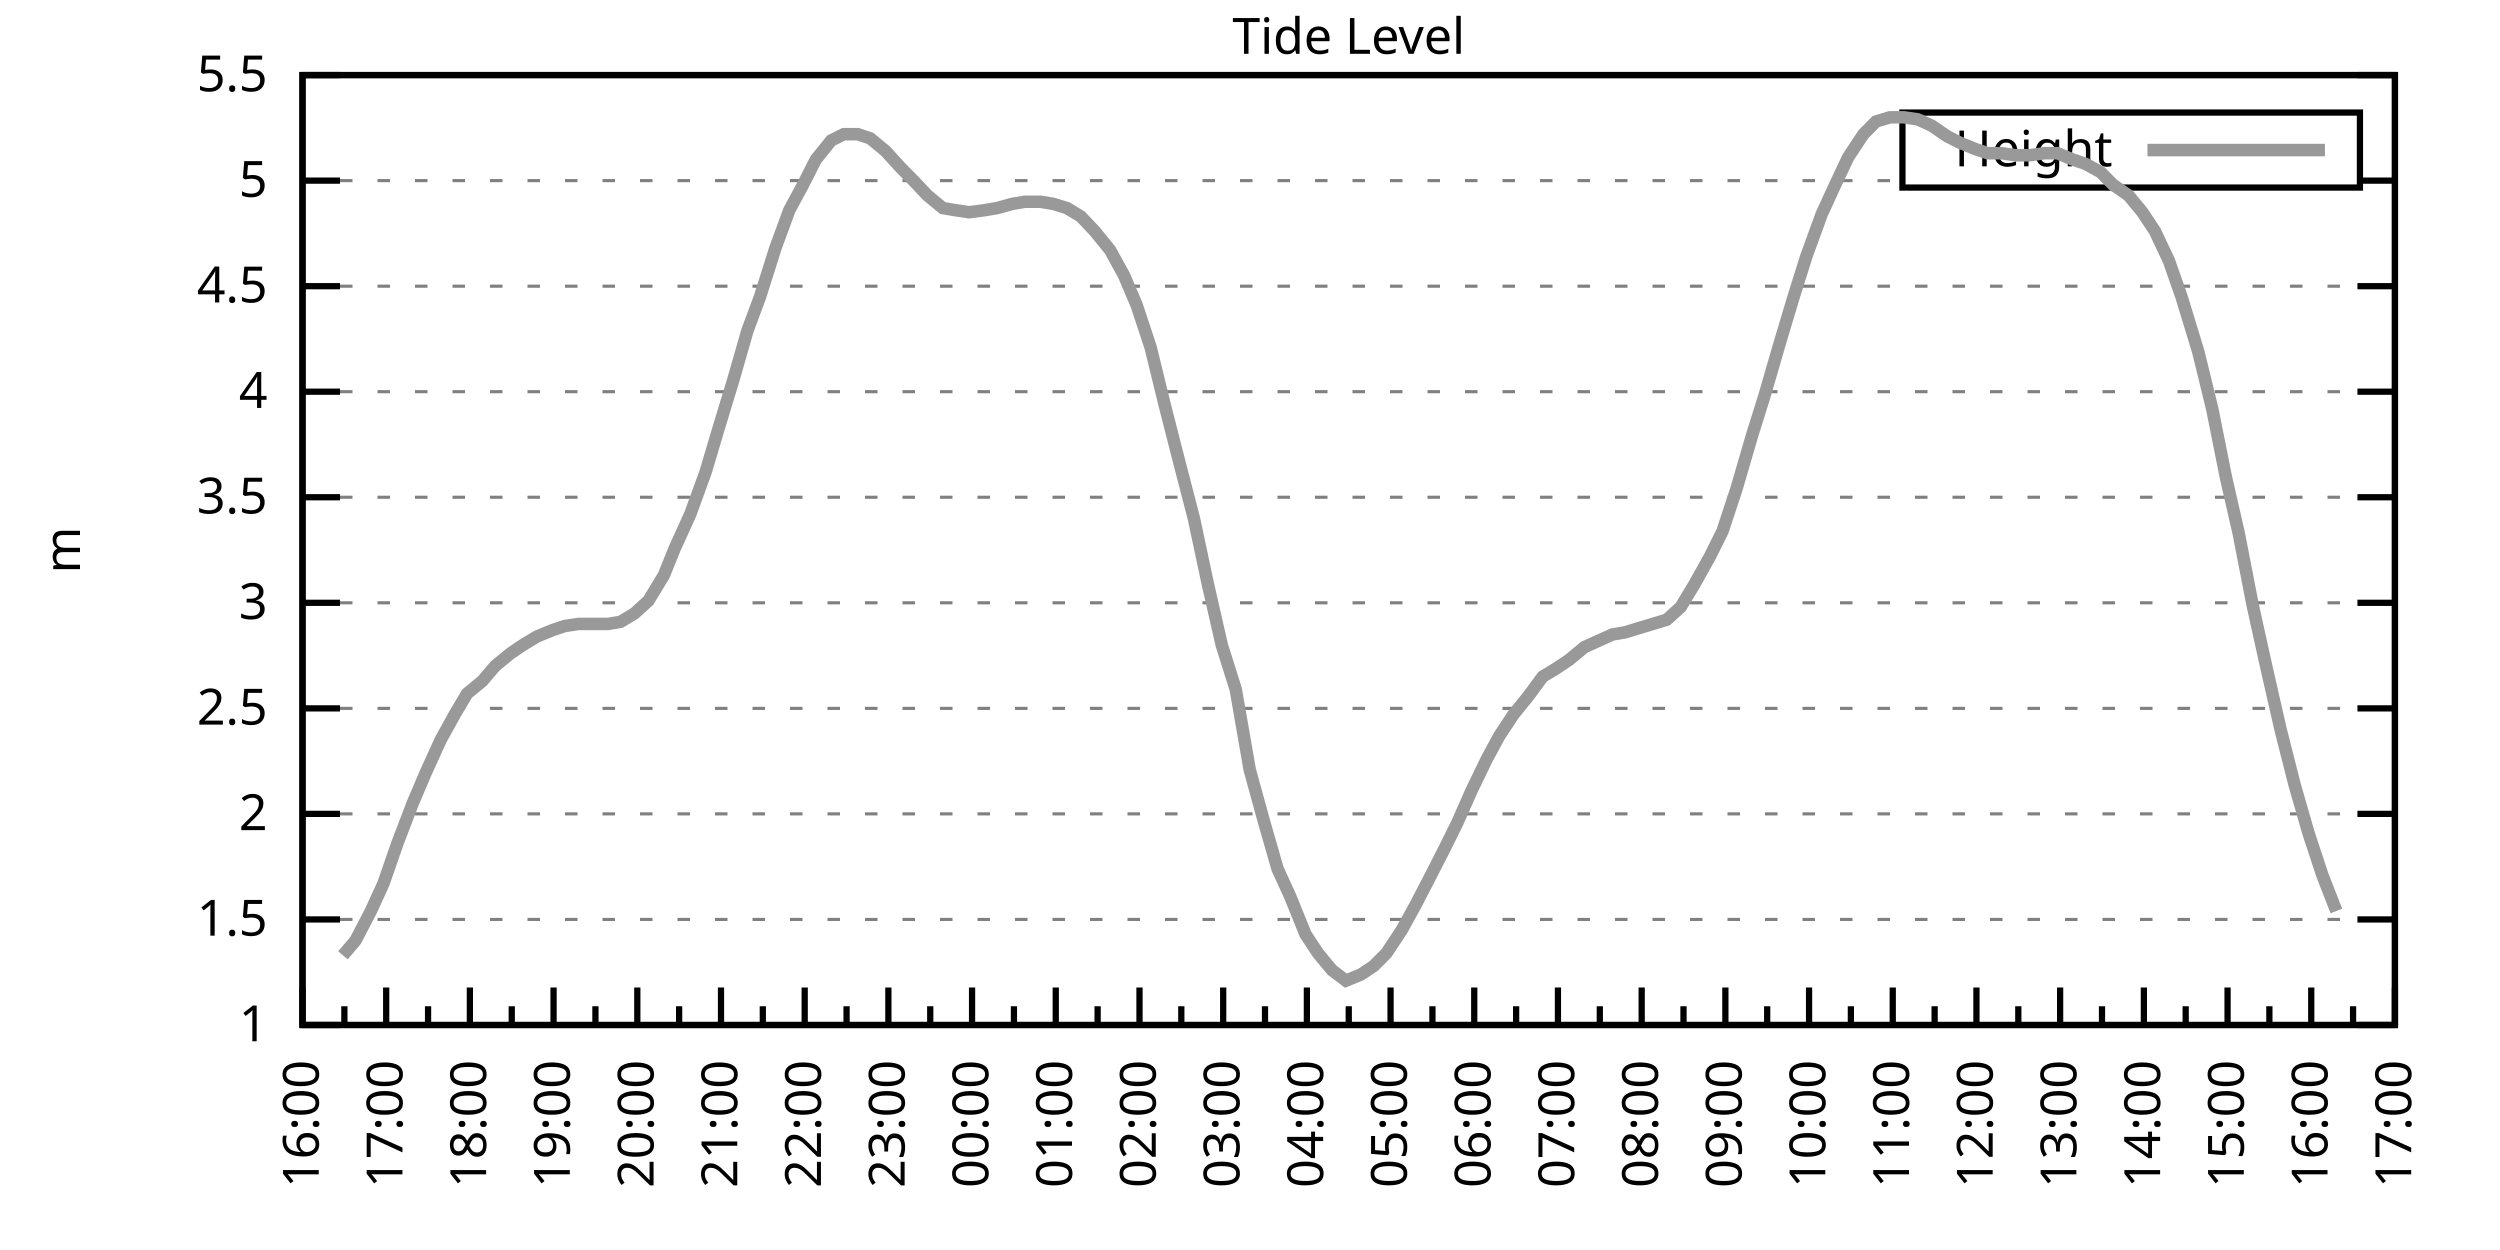
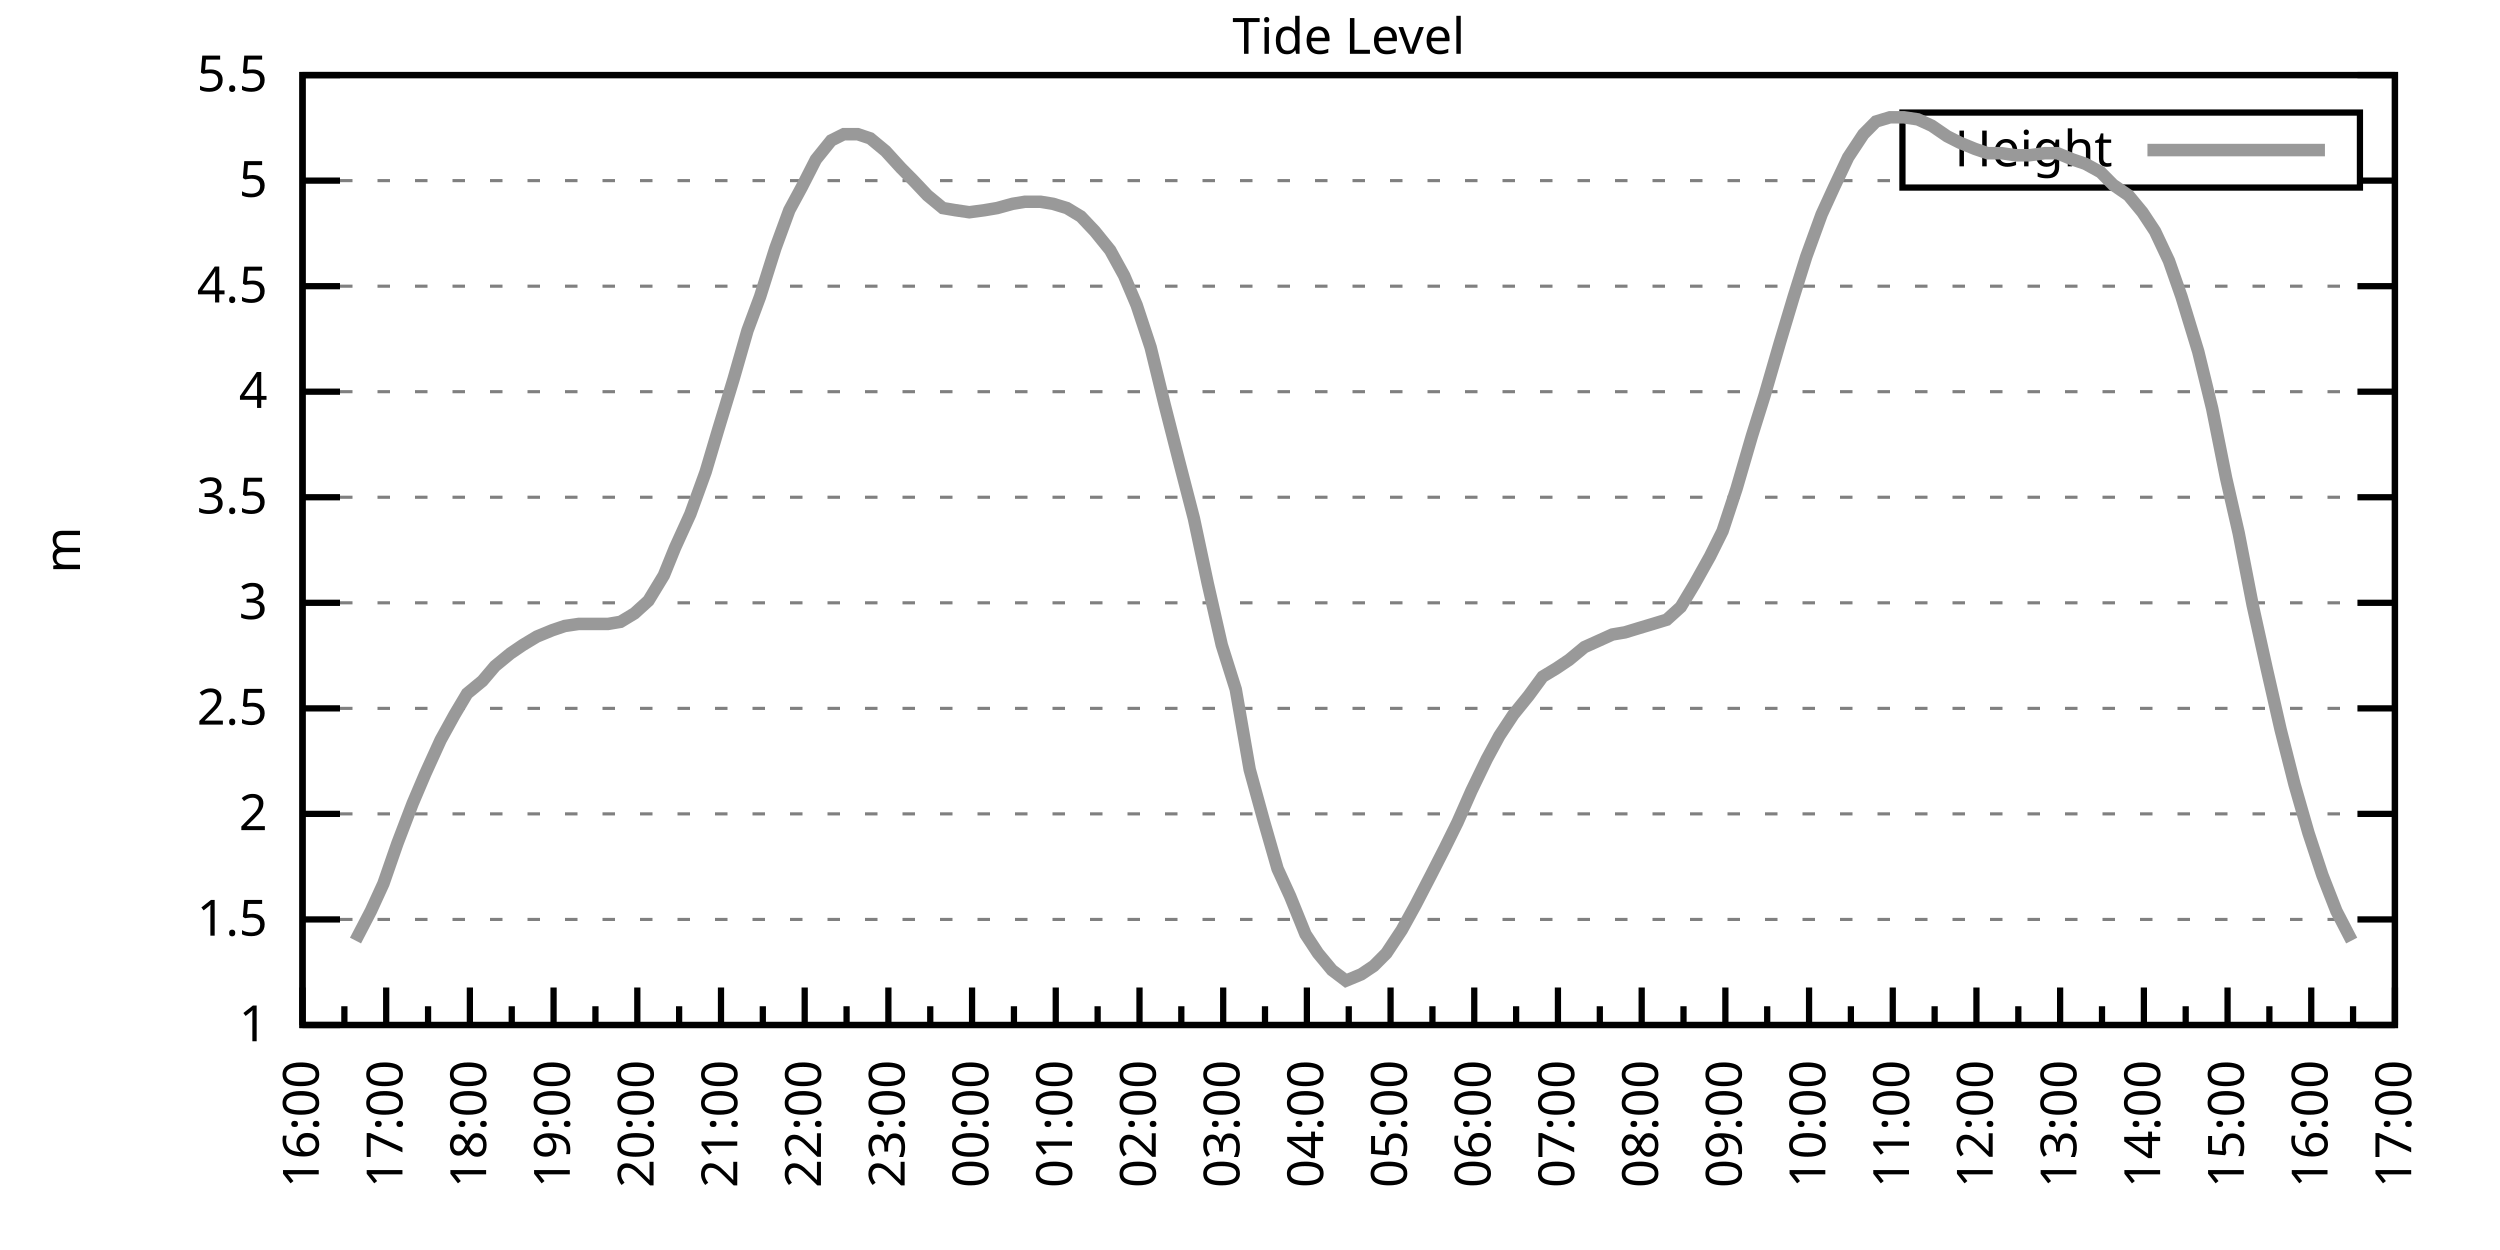
<svg xmlns="http://www.w3.org/2000/svg" xmlns:xlink="http://www.w3.org/1999/xlink" width="400" height="200" viewBox="0 0 400 200">
  <g id="gnuplot_canvas">
    <rect x="0" y="0" width="400" height="200" fill="none" />
    <defs>
      <circle id="gpDot" r="0.5" stroke-width="0.5" stroke="currentColor" />
      <path id="gpPt0" stroke-width="0.333" stroke="currentColor" d="M-1,0 h2 M0,-1 v2" />
      <path id="gpPt1" stroke-width="0.333" stroke="currentColor" d="M-1,-1 L1,1 M1,-1 L-1,1" />
      <path id="gpPt2" stroke-width="0.333" stroke="currentColor" d="M-1,0 L1,0 M0,-1 L0,1 M-1,-1 L1,1 M-1,1 L1,-1" />
      <rect id="gpPt3" stroke-width="0.333" stroke="currentColor" x="-1" y="-1" width="2" height="2" />
      <rect id="gpPt4" stroke-width="0.333" stroke="currentColor" fill="currentColor" x="-1" y="-1" width="2" height="2" />
      <circle id="gpPt5" stroke-width="0.333" stroke="currentColor" cx="0" cy="0" r="1" />
      <use xlink:href="#gpPt5" id="gpPt6" fill="currentColor" stroke="none" />
      <path id="gpPt7" stroke-width="0.333" stroke="currentColor" d="M0,-1.33 L-1.33,0.67 L1.33,0.67 z" />
      <use xlink:href="#gpPt7" id="gpPt8" fill="currentColor" stroke="none" />
      <use xlink:href="#gpPt7" id="gpPt9" stroke="currentColor" transform="rotate(180)" />
      <use xlink:href="#gpPt9" id="gpPt10" fill="currentColor" stroke="none" />
      <use xlink:href="#gpPt3" id="gpPt11" stroke="currentColor" transform="rotate(45)" />
      <use xlink:href="#gpPt11" id="gpPt12" fill="currentColor" stroke="none" />
      <path id="gpPt13" stroke-width="0.333" stroke="currentColor" d="M0,1.330 L1.265,0.411 L0.782,-1.067 L-0.782,-1.076 L-1.265,0.411 z" />
      <use xlink:href="#gpPt13" id="gpPt14" fill="currentColor" stroke="none" />
      <filter id="textbox" filterUnits="objectBoundingBox" x="0" y="0" height="1" width="1">
        <feFlood flood-color="white" flood-opacity="1" result="bgnd" />
        <feComposite in="SourceGraphic" in2="bgnd" operator="atop" />
      </filter>
      <filter id="greybox" filterUnits="objectBoundingBox" x="0" y="0" height="1" width="1">
        <feFlood flood-color="lightgrey" flood-opacity="1" result="grey" />
        <feComposite in="SourceGraphic" in2="grey" operator="atop" />
      </filter>
    </defs>
    <g fill="none" color="white" stroke="currentColor" stroke-width="1.00" stroke-linecap="butt" stroke-linejoin="miter">
</g>
    <g fill="none" color="black" stroke="currentColor" stroke-width="1.00" stroke-linecap="butt" stroke-linejoin="miter">
      <g stroke="none" shape-rendering="crispEdges">
        <polygon fill="rgb(255, 255, 255)" points="48.40,164.00 383.18,164.00 383.18,12.02 48.40,12.02 " />
      </g>
    </g>
    <g fill="none" color="black" stroke="currentColor" stroke-width="1.00" stroke-linecap="butt" stroke-linejoin="miter">
</g>
    <g fill="none" color="black" stroke="black" stroke-width="0.50" stroke-linecap="butt" stroke-linejoin="miter">
</g>
    <g fill="none" color="gray" stroke="currentColor" stroke-width="0.50" stroke-linecap="butt" stroke-linejoin="miter">
      <path stroke="gray" stroke-dasharray="2,4" class="gridline" d="M48.40,164.00 L383.19,164.00  " />
    </g>
    <g fill="none" color="gray" stroke="gray" stroke-width="1.00" stroke-linecap="butt" stroke-linejoin="miter">
</g>
    <g fill="none" color="black" stroke="currentColor" stroke-width="1.00" stroke-linecap="butt" stroke-linejoin="miter">
      <path stroke="black" d="M48.40,164.00 L54.40,164.00 M383.19,164.00 L377.19,164.00  " />
      <g transform="translate(42.80,166.60)" stroke="none" fill="black" font-family="Sans" font-size="8.00" text-anchor="end">
        <text>
          <tspan font-family="Sans"> 1</tspan>
        </text>
      </g>
    </g>
    <g fill="none" color="black" stroke="currentColor" stroke-width="1.00" stroke-linecap="butt" stroke-linejoin="miter">
</g>
    <g fill="none" color="black" stroke="black" stroke-width="0.50" stroke-linecap="butt" stroke-linejoin="miter">
</g>
    <g fill="none" color="gray" stroke="currentColor" stroke-width="0.50" stroke-linecap="butt" stroke-linejoin="miter">
      <path stroke="gray" stroke-dasharray="2,4" class="gridline" d="M48.40,147.11 L383.19,147.11  " />
    </g>
    <g fill="none" color="gray" stroke="gray" stroke-width="1.00" stroke-linecap="butt" stroke-linejoin="miter">
</g>
    <g fill="none" color="black" stroke="currentColor" stroke-width="1.00" stroke-linecap="butt" stroke-linejoin="miter">
      <path stroke="black" d="M48.40,147.11 L54.40,147.11 M383.19,147.11 L377.19,147.11  " />
      <g transform="translate(42.80,149.71)" stroke="none" fill="black" font-family="Sans" font-size="8.00" text-anchor="end">
        <text>
          <tspan font-family="Sans"> 1.5</tspan>
        </text>
      </g>
    </g>
    <g fill="none" color="black" stroke="currentColor" stroke-width="1.00" stroke-linecap="butt" stroke-linejoin="miter">
</g>
    <g fill="none" color="black" stroke="black" stroke-width="0.50" stroke-linecap="butt" stroke-linejoin="miter">
</g>
    <g fill="none" color="gray" stroke="currentColor" stroke-width="0.50" stroke-linecap="butt" stroke-linejoin="miter">
      <path stroke="gray" stroke-dasharray="2,4" class="gridline" d="M48.40,130.22 L383.19,130.22  " />
    </g>
    <g fill="none" color="gray" stroke="gray" stroke-width="1.00" stroke-linecap="butt" stroke-linejoin="miter">
</g>
    <g fill="none" color="black" stroke="currentColor" stroke-width="1.00" stroke-linecap="butt" stroke-linejoin="miter">
      <path stroke="black" d="M48.40,130.22 L54.40,130.22 M383.19,130.22 L377.19,130.22  " />
      <g transform="translate(42.80,132.82)" stroke="none" fill="black" font-family="Sans" font-size="8.00" text-anchor="end">
        <text>
          <tspan font-family="Sans"> 2</tspan>
        </text>
      </g>
    </g>
    <g fill="none" color="black" stroke="currentColor" stroke-width="1.00" stroke-linecap="butt" stroke-linejoin="miter">
</g>
    <g fill="none" color="black" stroke="black" stroke-width="0.50" stroke-linecap="butt" stroke-linejoin="miter">
</g>
    <g fill="none" color="gray" stroke="currentColor" stroke-width="0.50" stroke-linecap="butt" stroke-linejoin="miter">
      <path stroke="gray" stroke-dasharray="2,4" class="gridline" d="M48.40,113.34 L383.19,113.34  " />
    </g>
    <g fill="none" color="gray" stroke="gray" stroke-width="1.00" stroke-linecap="butt" stroke-linejoin="miter">
</g>
    <g fill="none" color="black" stroke="currentColor" stroke-width="1.00" stroke-linecap="butt" stroke-linejoin="miter">
      <path stroke="black" d="M48.40,113.34 L54.40,113.34 M383.19,113.34 L377.19,113.34  " />
      <g transform="translate(42.80,115.94)" stroke="none" fill="black" font-family="Sans" font-size="8.00" text-anchor="end">
        <text>
          <tspan font-family="Sans"> 2.5</tspan>
        </text>
      </g>
    </g>
    <g fill="none" color="black" stroke="currentColor" stroke-width="1.00" stroke-linecap="butt" stroke-linejoin="miter">
</g>
    <g fill="none" color="black" stroke="black" stroke-width="0.50" stroke-linecap="butt" stroke-linejoin="miter">
</g>
    <g fill="none" color="gray" stroke="currentColor" stroke-width="0.50" stroke-linecap="butt" stroke-linejoin="miter">
      <path stroke="gray" stroke-dasharray="2,4" class="gridline" d="M48.40,96.45 L383.19,96.45  " />
    </g>
    <g fill="none" color="gray" stroke="gray" stroke-width="1.00" stroke-linecap="butt" stroke-linejoin="miter">
</g>
    <g fill="none" color="black" stroke="currentColor" stroke-width="1.00" stroke-linecap="butt" stroke-linejoin="miter">
      <path stroke="black" d="M48.40,96.45 L54.40,96.45 M383.19,96.45 L377.19,96.45  " />
      <g transform="translate(42.80,99.05)" stroke="none" fill="black" font-family="Sans" font-size="8.00" text-anchor="end">
        <text>
          <tspan font-family="Sans"> 3</tspan>
        </text>
      </g>
    </g>
    <g fill="none" color="black" stroke="currentColor" stroke-width="1.00" stroke-linecap="butt" stroke-linejoin="miter">
</g>
    <g fill="none" color="black" stroke="black" stroke-width="0.50" stroke-linecap="butt" stroke-linejoin="miter">
</g>
    <g fill="none" color="gray" stroke="currentColor" stroke-width="0.50" stroke-linecap="butt" stroke-linejoin="miter">
      <path stroke="gray" stroke-dasharray="2,4" class="gridline" d="M48.40,79.56 L383.19,79.56  " />
    </g>
    <g fill="none" color="gray" stroke="gray" stroke-width="1.00" stroke-linecap="butt" stroke-linejoin="miter">
</g>
    <g fill="none" color="black" stroke="currentColor" stroke-width="1.00" stroke-linecap="butt" stroke-linejoin="miter">
      <path stroke="black" d="M48.40,79.56 L54.40,79.56 M383.19,79.56 L377.19,79.56  " />
      <g transform="translate(42.80,82.16)" stroke="none" fill="black" font-family="Sans" font-size="8.00" text-anchor="end">
        <text>
          <tspan font-family="Sans"> 3.5</tspan>
        </text>
      </g>
    </g>
    <g fill="none" color="black" stroke="currentColor" stroke-width="1.00" stroke-linecap="butt" stroke-linejoin="miter">
</g>
    <g fill="none" color="black" stroke="black" stroke-width="0.50" stroke-linecap="butt" stroke-linejoin="miter">
</g>
    <g fill="none" color="gray" stroke="currentColor" stroke-width="0.50" stroke-linecap="butt" stroke-linejoin="miter">
      <path stroke="gray" stroke-dasharray="2,4" class="gridline" d="M48.40,62.67 L383.19,62.67  " />
    </g>
    <g fill="none" color="gray" stroke="gray" stroke-width="1.00" stroke-linecap="butt" stroke-linejoin="miter">
</g>
    <g fill="none" color="black" stroke="currentColor" stroke-width="1.00" stroke-linecap="butt" stroke-linejoin="miter">
      <path stroke="black" d="M48.40,62.67 L54.40,62.67 M383.19,62.67 L377.19,62.67  " />
      <g transform="translate(42.80,65.27)" stroke="none" fill="black" font-family="Sans" font-size="8.00" text-anchor="end">
        <text>
          <tspan font-family="Sans"> 4</tspan>
        </text>
      </g>
    </g>
    <g fill="none" color="black" stroke="currentColor" stroke-width="1.00" stroke-linecap="butt" stroke-linejoin="miter">
</g>
    <g fill="none" color="black" stroke="black" stroke-width="0.50" stroke-linecap="butt" stroke-linejoin="miter">
</g>
    <g fill="none" color="gray" stroke="currentColor" stroke-width="0.50" stroke-linecap="butt" stroke-linejoin="miter">
      <path stroke="gray" stroke-dasharray="2,4" class="gridline" d="M48.40,45.79 L383.19,45.79  " />
    </g>
    <g fill="none" color="gray" stroke="gray" stroke-width="1.00" stroke-linecap="butt" stroke-linejoin="miter">
</g>
    <g fill="none" color="black" stroke="currentColor" stroke-width="1.00" stroke-linecap="butt" stroke-linejoin="miter">
      <path stroke="black" d="M48.40,45.79 L54.40,45.79 M383.19,45.79 L377.19,45.79  " />
      <g transform="translate(42.80,48.39)" stroke="none" fill="black" font-family="Sans" font-size="8.00" text-anchor="end">
        <text>
          <tspan font-family="Sans"> 4.5</tspan>
        </text>
      </g>
    </g>
    <g fill="none" color="black" stroke="currentColor" stroke-width="1.00" stroke-linecap="butt" stroke-linejoin="miter">
</g>
    <g fill="none" color="black" stroke="black" stroke-width="0.50" stroke-linecap="butt" stroke-linejoin="miter">
</g>
    <g fill="none" color="gray" stroke="currentColor" stroke-width="0.50" stroke-linecap="butt" stroke-linejoin="miter">
      <path stroke="gray" stroke-dasharray="2,4" class="gridline" d="M48.40,28.90 L304.39,28.90 M377.59,28.90 L383.19,28.90  " />
    </g>
    <g fill="none" color="gray" stroke="gray" stroke-width="1.00" stroke-linecap="butt" stroke-linejoin="miter">
</g>
    <g fill="none" color="black" stroke="currentColor" stroke-width="1.00" stroke-linecap="butt" stroke-linejoin="miter">
      <path stroke="black" d="M48.40,28.90 L54.40,28.90 M383.19,28.90 L377.19,28.90  " />
      <g transform="translate(42.80,31.50)" stroke="none" fill="black" font-family="Sans" font-size="8.00" text-anchor="end">
        <text>
          <tspan font-family="Sans"> 5</tspan>
        </text>
      </g>
    </g>
    <g fill="none" color="black" stroke="currentColor" stroke-width="1.00" stroke-linecap="butt" stroke-linejoin="miter">
</g>
    <g fill="none" color="black" stroke="black" stroke-width="0.50" stroke-linecap="butt" stroke-linejoin="miter">
</g>
    <g fill="none" color="gray" stroke="currentColor" stroke-width="0.50" stroke-linecap="butt" stroke-linejoin="miter">
      <path stroke="gray" stroke-dasharray="2,4" class="gridline" d="M48.40,12.01 L383.19,12.01  " />
    </g>
    <g fill="none" color="gray" stroke="gray" stroke-width="1.00" stroke-linecap="butt" stroke-linejoin="miter">
</g>
    <g fill="none" color="black" stroke="currentColor" stroke-width="1.00" stroke-linecap="butt" stroke-linejoin="miter">
      <path stroke="black" d="M48.40,12.01 L54.40,12.01 M383.19,12.01 L377.19,12.01  " />
      <g transform="translate(42.80,14.61)" stroke="none" fill="black" font-family="Sans" font-size="8.00" text-anchor="end">
        <text>
          <tspan font-family="Sans"> 5.5</tspan>
        </text>
      </g>
    </g>
    <g fill="none" color="black" stroke="currentColor" stroke-width="1.00" stroke-linecap="butt" stroke-linejoin="miter">
      <path stroke="black" d="M48.40,164.00 L48.40,158.00  " />
      <g transform="translate(51.00,169.60) rotate(270)" stroke="none" fill="black" font-family="Sans" font-size="8.00" text-anchor="end">
        <text>
          <tspan font-family="Sans">16:00</tspan>
        </text>
      </g>
    </g>
    <g fill="none" color="black" stroke="currentColor" stroke-width="1.00" stroke-linecap="butt" stroke-linejoin="miter">
      <path stroke="black" d="M55.10,164.00 L55.10,161.00 M61.79,164.00 L61.79,158.00  " />
      <g transform="translate(64.39,169.60) rotate(270)" stroke="none" fill="black" font-family="Sans" font-size="8.00" text-anchor="end">
        <text>
          <tspan font-family="Sans">17:00</tspan>
        </text>
      </g>
    </g>
    <g fill="none" color="black" stroke="currentColor" stroke-width="1.00" stroke-linecap="butt" stroke-linejoin="miter">
      <path stroke="black" d="M68.49,164.00 L68.49,161.00 M75.18,164.00 L75.18,158.00  " />
      <g transform="translate(77.78,169.60) rotate(270)" stroke="none" fill="black" font-family="Sans" font-size="8.00" text-anchor="end">
        <text>
          <tspan font-family="Sans">18:00</tspan>
        </text>
      </g>
    </g>
    <g fill="none" color="black" stroke="currentColor" stroke-width="1.00" stroke-linecap="butt" stroke-linejoin="miter">
      <path stroke="black" d="M81.88,164.00 L81.88,161.00 M88.57,164.00 L88.57,158.00  " />
      <g transform="translate(91.17,169.60) rotate(270)" stroke="none" fill="black" font-family="Sans" font-size="8.00" text-anchor="end">
        <text>
          <tspan font-family="Sans">19:00</tspan>
        </text>
      </g>
    </g>
    <g fill="none" color="black" stroke="currentColor" stroke-width="1.00" stroke-linecap="butt" stroke-linejoin="miter">
      <path stroke="black" d="M95.27,164.00 L95.27,161.00 M101.97,164.00 L101.97,158.00  " />
      <g transform="translate(104.57,169.60) rotate(270)" stroke="none" fill="black" font-family="Sans" font-size="8.00" text-anchor="end">
        <text>
          <tspan font-family="Sans">20:00</tspan>
        </text>
      </g>
    </g>
    <g fill="none" color="black" stroke="currentColor" stroke-width="1.00" stroke-linecap="butt" stroke-linejoin="miter">
      <path stroke="black" d="M108.66,164.00 L108.66,161.00 M115.36,164.00 L115.36,158.00  " />
      <g transform="translate(117.96,169.60) rotate(270)" stroke="none" fill="black" font-family="Sans" font-size="8.00" text-anchor="end">
        <text>
          <tspan font-family="Sans">21:00</tspan>
        </text>
      </g>
    </g>
    <g fill="none" color="black" stroke="currentColor" stroke-width="1.00" stroke-linecap="butt" stroke-linejoin="miter">
      <path stroke="black" d="M122.05,164.00 L122.05,161.00 M128.75,164.00 L128.75,158.00  " />
      <g transform="translate(131.35,169.60) rotate(270)" stroke="none" fill="black" font-family="Sans" font-size="8.00" text-anchor="end">
        <text>
          <tspan font-family="Sans">22:00</tspan>
        </text>
      </g>
    </g>
    <g fill="none" color="black" stroke="currentColor" stroke-width="1.00" stroke-linecap="butt" stroke-linejoin="miter">
      <path stroke="black" d="M135.45,164.00 L135.45,161.00 M142.14,164.00 L142.14,158.00  " />
      <g transform="translate(144.74,169.60) rotate(270)" stroke="none" fill="black" font-family="Sans" font-size="8.00" text-anchor="end">
        <text>
          <tspan font-family="Sans">23:00</tspan>
        </text>
      </g>
    </g>
    <g fill="none" color="black" stroke="currentColor" stroke-width="1.00" stroke-linecap="butt" stroke-linejoin="miter">
      <path stroke="black" d="M148.84,164.00 L148.84,161.00 M155.53,164.00 L155.53,158.00  " />
      <g transform="translate(158.13,169.60) rotate(270)" stroke="none" fill="black" font-family="Sans" font-size="8.00" text-anchor="end">
        <text>
          <tspan font-family="Sans">00:00</tspan>
        </text>
      </g>
    </g>
    <g fill="none" color="black" stroke="currentColor" stroke-width="1.00" stroke-linecap="butt" stroke-linejoin="miter">
      <path stroke="black" d="M162.23,164.00 L162.23,161.00 M168.92,164.00 L168.92,158.00  " />
      <g transform="translate(171.52,169.60) rotate(270)" stroke="none" fill="black" font-family="Sans" font-size="8.00" text-anchor="end">
        <text>
          <tspan font-family="Sans">01:00</tspan>
        </text>
      </g>
    </g>
    <g fill="none" color="black" stroke="currentColor" stroke-width="1.00" stroke-linecap="butt" stroke-linejoin="miter">
      <path stroke="black" d="M175.62,164.00 L175.62,161.00 M182.32,164.00 L182.32,158.00  " />
      <g transform="translate(184.92,169.60) rotate(270)" stroke="none" fill="black" font-family="Sans" font-size="8.00" text-anchor="end">
        <text>
          <tspan font-family="Sans">02:00</tspan>
        </text>
      </g>
    </g>
    <g fill="none" color="black" stroke="currentColor" stroke-width="1.00" stroke-linecap="butt" stroke-linejoin="miter">
      <path stroke="black" d="M189.01,164.00 L189.01,161.00 M195.71,164.00 L195.71,158.00  " />
      <g transform="translate(198.31,169.60) rotate(270)" stroke="none" fill="black" font-family="Sans" font-size="8.00" text-anchor="end">
        <text>
          <tspan font-family="Sans">03:00</tspan>
        </text>
      </g>
    </g>
    <g fill="none" color="black" stroke="currentColor" stroke-width="1.00" stroke-linecap="butt" stroke-linejoin="miter">
      <path stroke="black" d="M202.40,164.00 L202.40,161.00 M209.10,164.00 L209.10,158.00  " />
      <g transform="translate(211.70,169.60) rotate(270)" stroke="none" fill="black" font-family="Sans" font-size="8.00" text-anchor="end">
        <text>
          <tspan font-family="Sans">04:00</tspan>
        </text>
      </g>
    </g>
    <g fill="none" color="black" stroke="currentColor" stroke-width="1.00" stroke-linecap="butt" stroke-linejoin="miter">
      <path stroke="black" d="M215.80,164.00 L215.80,161.00 M222.49,164.00 L222.49,158.00  " />
      <g transform="translate(225.09,169.60) rotate(270)" stroke="none" fill="black" font-family="Sans" font-size="8.00" text-anchor="end">
        <text>
          <tspan font-family="Sans">05:00</tspan>
        </text>
      </g>
    </g>
    <g fill="none" color="black" stroke="currentColor" stroke-width="1.00" stroke-linecap="butt" stroke-linejoin="miter">
      <path stroke="black" d="M229.19,164.00 L229.19,161.00 M235.88,164.00 L235.88,158.00  " />
      <g transform="translate(238.48,169.60) rotate(270)" stroke="none" fill="black" font-family="Sans" font-size="8.00" text-anchor="end">
        <text>
          <tspan font-family="Sans">06:00</tspan>
        </text>
      </g>
    </g>
    <g fill="none" color="black" stroke="currentColor" stroke-width="1.00" stroke-linecap="butt" stroke-linejoin="miter">
      <path stroke="black" d="M242.58,164.00 L242.58,161.00 M249.27,164.00 L249.27,158.00  " />
      <g transform="translate(251.87,169.60) rotate(270)" stroke="none" fill="black" font-family="Sans" font-size="8.00" text-anchor="end">
        <text>
          <tspan font-family="Sans">07:00</tspan>
        </text>
      </g>
    </g>
    <g fill="none" color="black" stroke="currentColor" stroke-width="1.00" stroke-linecap="butt" stroke-linejoin="miter">
      <path stroke="black" d="M255.97,164.00 L255.97,161.00 M262.67,164.00 L262.67,158.00  " />
      <g transform="translate(265.27,169.60) rotate(270)" stroke="none" fill="black" font-family="Sans" font-size="8.00" text-anchor="end">
        <text>
          <tspan font-family="Sans">08:00</tspan>
        </text>
      </g>
    </g>
    <g fill="none" color="black" stroke="currentColor" stroke-width="1.00" stroke-linecap="butt" stroke-linejoin="miter">
      <path stroke="black" d="M269.36,164.00 L269.36,161.00 M276.06,164.00 L276.06,158.00  " />
      <g transform="translate(278.66,169.60) rotate(270)" stroke="none" fill="black" font-family="Sans" font-size="8.00" text-anchor="end">
        <text>
          <tspan font-family="Sans">09:00</tspan>
        </text>
      </g>
    </g>
    <g fill="none" color="black" stroke="currentColor" stroke-width="1.00" stroke-linecap="butt" stroke-linejoin="miter">
      <path stroke="black" d="M282.75,164.00 L282.75,161.00 M289.45,164.00 L289.45,158.00  " />
      <g transform="translate(292.05,169.60) rotate(270)" stroke="none" fill="black" font-family="Sans" font-size="8.00" text-anchor="end">
        <text>
          <tspan font-family="Sans">10:00</tspan>
        </text>
      </g>
    </g>
    <g fill="none" color="black" stroke="currentColor" stroke-width="1.00" stroke-linecap="butt" stroke-linejoin="miter">
      <path stroke="black" d="M296.14,164.00 L296.14,161.00 M302.84,164.00 L302.84,158.00  " />
      <g transform="translate(305.44,169.60) rotate(270)" stroke="none" fill="black" font-family="Sans" font-size="8.00" text-anchor="end">
        <text>
          <tspan font-family="Sans">11:00</tspan>
        </text>
      </g>
    </g>
    <g fill="none" color="black" stroke="currentColor" stroke-width="1.00" stroke-linecap="butt" stroke-linejoin="miter">
      <path stroke="black" d="M309.54,164.00 L309.54,161.00 M316.23,164.00 L316.23,158.00  " />
      <g transform="translate(318.83,169.60) rotate(270)" stroke="none" fill="black" font-family="Sans" font-size="8.00" text-anchor="end">
        <text>
          <tspan font-family="Sans">12:00</tspan>
        </text>
      </g>
    </g>
    <g fill="none" color="black" stroke="currentColor" stroke-width="1.00" stroke-linecap="butt" stroke-linejoin="miter">
      <path stroke="black" d="M322.93,164.00 L322.93,161.00 M329.62,164.00 L329.62,158.00  " />
      <g transform="translate(332.22,169.60) rotate(270)" stroke="none" fill="black" font-family="Sans" font-size="8.00" text-anchor="end">
        <text>
          <tspan font-family="Sans">13:00</tspan>
        </text>
      </g>
    </g>
    <g fill="none" color="black" stroke="currentColor" stroke-width="1.00" stroke-linecap="butt" stroke-linejoin="miter">
      <path stroke="black" d="M336.32,164.00 L336.32,161.00 M343.02,164.00 L343.02,158.00  " />
      <g transform="translate(345.62,169.60) rotate(270)" stroke="none" fill="black" font-family="Sans" font-size="8.00" text-anchor="end">
        <text>
          <tspan font-family="Sans">14:00</tspan>
        </text>
      </g>
    </g>
    <g fill="none" color="black" stroke="currentColor" stroke-width="1.00" stroke-linecap="butt" stroke-linejoin="miter">
      <path stroke="black" d="M349.71,164.00 L349.71,161.00 M356.41,164.00 L356.41,158.00  " />
      <g transform="translate(359.01,169.60) rotate(270)" stroke="none" fill="black" font-family="Sans" font-size="8.00" text-anchor="end">
        <text>
          <tspan font-family="Sans">15:00</tspan>
        </text>
      </g>
    </g>
    <g fill="none" color="black" stroke="currentColor" stroke-width="1.00" stroke-linecap="butt" stroke-linejoin="miter">
      <path stroke="black" d="M363.10,164.00 L363.10,161.00 M369.80,164.00 L369.80,158.00  " />
      <g transform="translate(372.40,169.60) rotate(270)" stroke="none" fill="black" font-family="Sans" font-size="8.00" text-anchor="end">
        <text>
          <tspan font-family="Sans">16:00</tspan>
        </text>
      </g>
    </g>
    <g fill="none" color="black" stroke="currentColor" stroke-width="1.00" stroke-linecap="butt" stroke-linejoin="miter">
      <path stroke="black" d="M376.49,164.00 L376.49,161.00 M383.19,164.00 L383.19,158.00  " />
      <g transform="translate(385.79,169.60) rotate(270)" stroke="none" fill="black" font-family="Sans" font-size="8.00" text-anchor="end">
        <text>
          <tspan font-family="Sans">17:00</tspan>
        </text>
      </g>
    </g>
    <g fill="none" color="black" stroke="currentColor" stroke-width="1.00" stroke-linecap="butt" stroke-linejoin="miter">
</g>
    <g fill="none" color="black" stroke="currentColor" stroke-width="1.00" stroke-linecap="butt" stroke-linejoin="miter">
      <path stroke="black" d="M48.40,12.01 L48.40,164.00 L383.19,164.00 L383.19,12.01 L48.40,12.01 Z  " />
    </g>
    <g fill="none" color="black" stroke="currentColor" stroke-width="1.00" stroke-linecap="butt" stroke-linejoin="miter">
      <g transform="translate(12.80,88.01) rotate(270)" stroke="none" fill="black" font-family="Sans" font-size="8.00" text-anchor="middle">
        <text>
          <tspan font-family="Sans">m</tspan>
        </text>
      </g>
    </g>
    <g fill="none" color="black" stroke="currentColor" stroke-width="1.00" stroke-linecap="butt" stroke-linejoin="miter">
</g>
    <g fill="none" color="black" stroke="currentColor" stroke-width="1.00" stroke-linecap="butt" stroke-linejoin="miter">
      <path stroke="black" d="M304.39,30.01 L304.39,18.01 L377.59,18.01 L377.59,30.01 L304.39,30.01 Z  " />
    </g>
    <g id="Tide_level_plot_1">
      <g fill="none" color="white" stroke="black" stroke-width="2.00" stroke-linecap="butt" stroke-linejoin="miter">
</g>
      <g fill="none" color="black" stroke="currentColor" stroke-width="2.00" stroke-linecap="butt" stroke-linejoin="miter">
        <g transform="translate(337.99,26.61)" stroke="none" fill="black" font-family="Sans" font-size="8.00" text-anchor="end">
          <text>
            <tspan font-family="Sans">Height</tspan>
          </text>
        </g>
      </g>
      <g fill="none" color="black" stroke="currentColor" stroke-width="2.00" stroke-linecap="butt" stroke-linejoin="miter">
-         <path stroke="rgb(153, 153, 153)" d="M343.59,24.01 L371.99,24.01 M54.87,152.85 L56.88,150.49 L59.34,145.76 L61.35,141.37 L63.58,134.95 L66.03,128.54   L68.04,123.81 L70.50,118.40 L72.73,114.35 L74.74,110.97 L77.19,108.95 L79.20,106.58 L81.66,104.56 L83.66,103.20   L85.90,101.85 L88.35,100.84 L90.36,100.16 L92.59,99.83 L94.82,99.83 L97.28,99.83 L99.29,99.49 L101.52,98.14   L103.75,96.11 L106.21,92.06 L107.99,87.67 L110.45,82.26 L112.90,75.51 L114.91,68.75 L117.37,60.65 L119.60,52.88   L121.61,47.47 L124.06,39.71 L126.29,33.63 L128.30,29.91 L130.54,25.52 L132.99,22.48 L135.00,21.47 L137.23,21.47   L139.24,22.14 L141.69,24.17 L144.15,26.87 L146.16,28.90 L148.39,31.26 L150.85,33.29 L152.85,33.63 L155.09,33.96   L157.54,33.63 L159.55,33.29 L162.01,32.61 L164.01,32.28 L166.47,32.28 L168.48,32.61 L170.71,33.29 L172.94,34.64   L175.17,37.00 L177.63,40.04 L179.86,44.10 L181.87,48.83 L184.10,55.58 L186.33,64.70 L188.57,73.48 L191.02,82.94   L193.25,93.41 L195.48,103.20 L197.72,110.30 L199.95,123.13 L202.18,131.24 L204.41,139.01 L206.42,143.40 L208.88,149.48   L210.88,152.52 L213.12,155.22 L215.35,156.91 L217.80,155.89 L219.81,154.54 L221.82,152.52 L224.28,148.80 L226.51,144.75   L228.96,140.02 L231.20,135.63 L233.20,131.58 L235.44,126.51 L237.89,121.44 L239.90,117.73 L242.13,114.35 L244.59,111.31   L246.82,108.27 L249.05,106.92 L251.06,105.57 L253.51,103.54 L255.75,102.53 L257.98,101.52 L259.99,101.18 L262.22,100.50   L264.45,99.83 L266.68,99.15 L268.92,97.12 L271.15,93.41 L273.60,89.02 L275.61,84.97 L277.84,78.21 L280.30,69.77   L282.31,63.35 L284.76,54.90 L286.99,47.47 L289.00,41.06 L291.46,34.30 L293.47,29.91 L295.70,25.18 L298.15,21.47   L300.16,19.44 L302.39,18.77 L304.63,18.77 L306.86,19.10 L309.09,20.12 L311.54,21.80 L313.55,22.82 L316.01,23.83   L318.02,24.51 L320.25,24.51 L322.48,24.84 L324.71,24.84 L327.17,24.51 L329.18,24.51 L331.63,25.52 L333.64,26.20   L336.10,27.55 L338.10,29.57 L340.56,31.26 L342.79,33.96 L344.80,37.00 L347.03,41.73 L349.04,47.47 L351.72,56.26   L353.95,65.38 L356.18,76.52 L358.19,85.30 L360.42,96.79 L362.66,106.92 L364.89,116.71 L367.12,125.50 L369.35,133.26   L371.58,140.02 L373.82,145.76  " />
+         <path stroke="rgb(153, 153, 153)" d="M343.59,24.01 L371.99,24.01 M56.88,150.49 L59.34,145.76 L61.35,141.37 L63.58,134.95 L66.03,128.54 L68.04,123.81   L70.50,118.40 L72.73,114.35 L74.74,110.97 L77.19,108.95 L79.20,106.58 L81.66,104.56 L83.66,103.20 L85.90,101.85   L88.35,100.84 L90.36,100.16 L92.59,99.83 L94.82,99.83 L97.28,99.83 L99.29,99.49 L101.52,98.14 L103.75,96.11   L106.21,92.06 L107.99,87.67 L110.45,82.26 L112.90,75.51 L114.91,68.75 L117.37,60.65 L119.60,52.88 L121.61,47.47   L124.06,39.71 L126.29,33.63 L128.30,29.91 L130.54,25.52 L132.99,22.48 L135.00,21.47 L137.23,21.47 L139.24,22.14   L141.69,24.17 L144.15,26.87 L146.16,28.90 L148.39,31.26 L150.85,33.29 L152.85,33.63 L155.09,33.96 L157.54,33.63   L159.55,33.29 L162.01,32.61 L164.01,32.28 L166.47,32.28 L168.48,32.61 L170.71,33.29 L172.94,34.64 L175.17,37.00   L177.63,40.04 L179.86,44.10 L181.87,48.83 L184.10,55.58 L186.33,64.70 L188.57,73.48 L191.02,82.94 L193.25,93.41   L195.48,103.20 L197.72,110.30 L199.95,123.13 L202.18,131.24 L204.41,139.01 L206.42,143.40 L208.88,149.48 L210.88,152.52   L213.12,155.22 L215.35,156.91 L217.80,155.89 L219.81,154.54 L221.82,152.52 L224.28,148.80 L226.51,144.75 L228.96,140.02   L231.20,135.63 L233.20,131.58 L235.44,126.51 L237.89,121.44 L239.90,117.73 L242.13,114.35 L244.59,111.31 L246.82,108.27   L249.05,106.92 L251.06,105.57 L253.51,103.54 L255.75,102.53 L257.98,101.52 L259.99,101.18 L262.22,100.50 L264.45,99.83   L266.68,99.15 L268.92,97.12 L271.15,93.41 L273.60,89.02 L275.61,84.97 L277.84,78.21 L280.30,69.77 L282.31,63.35   L284.76,54.90 L286.99,47.47 L289.00,41.06 L291.46,34.30 L293.47,29.91 L295.70,25.18 L298.15,21.47 L300.16,19.44   L302.39,18.77 L304.63,18.77 L306.86,19.10 L309.09,20.12 L311.54,21.80 L313.55,22.82 L316.01,23.83 L318.02,24.51   L320.25,24.51 L322.48,24.84 L324.71,24.84 L327.17,24.51 L329.18,24.51 L331.63,25.52 L333.64,26.20 L336.10,27.55   L338.10,29.57 L340.56,31.26 L342.79,33.96 L344.80,37.00 L347.03,41.73 L349.04,47.47 L351.72,56.26 L353.95,65.38   L356.18,76.52 L358.19,85.30 L360.42,96.79 L362.66,106.92 L364.89,116.71 L367.12,125.50 L369.35,133.26 L371.58,140.02   L373.82,145.76 L376.27,150.49  " />
      </g>
    </g>
    <g fill="none" color="black" stroke="currentColor" stroke-width="2.00" stroke-linecap="butt" stroke-linejoin="miter">
</g>
    <g fill="none" color="black" stroke="black" stroke-width="1.00" stroke-linecap="butt" stroke-linejoin="miter">
</g>
    <g fill="none" color="black" stroke="currentColor" stroke-width="1.00" stroke-linecap="butt" stroke-linejoin="miter">
      <path stroke="black" d="M48.40,12.01 L48.40,164.00 L383.19,164.00 L383.19,12.01 L48.40,12.01 Z  " />
    </g>
    <g fill="none" color="black" stroke="currentColor" stroke-width="1.00" stroke-linecap="butt" stroke-linejoin="miter">
      <g transform="translate(215.79,8.61)" stroke="none" fill="black" font-family="Sans" font-size="8.00" text-anchor="middle">
        <text>
          <tspan font-family="Sans">Tide Level</tspan>
        </text>
      </g>
    </g>
    <g fill="none" color="black" stroke="currentColor" stroke-width="1.00" stroke-linecap="butt" stroke-linejoin="miter">
</g>
  </g>
</svg>
